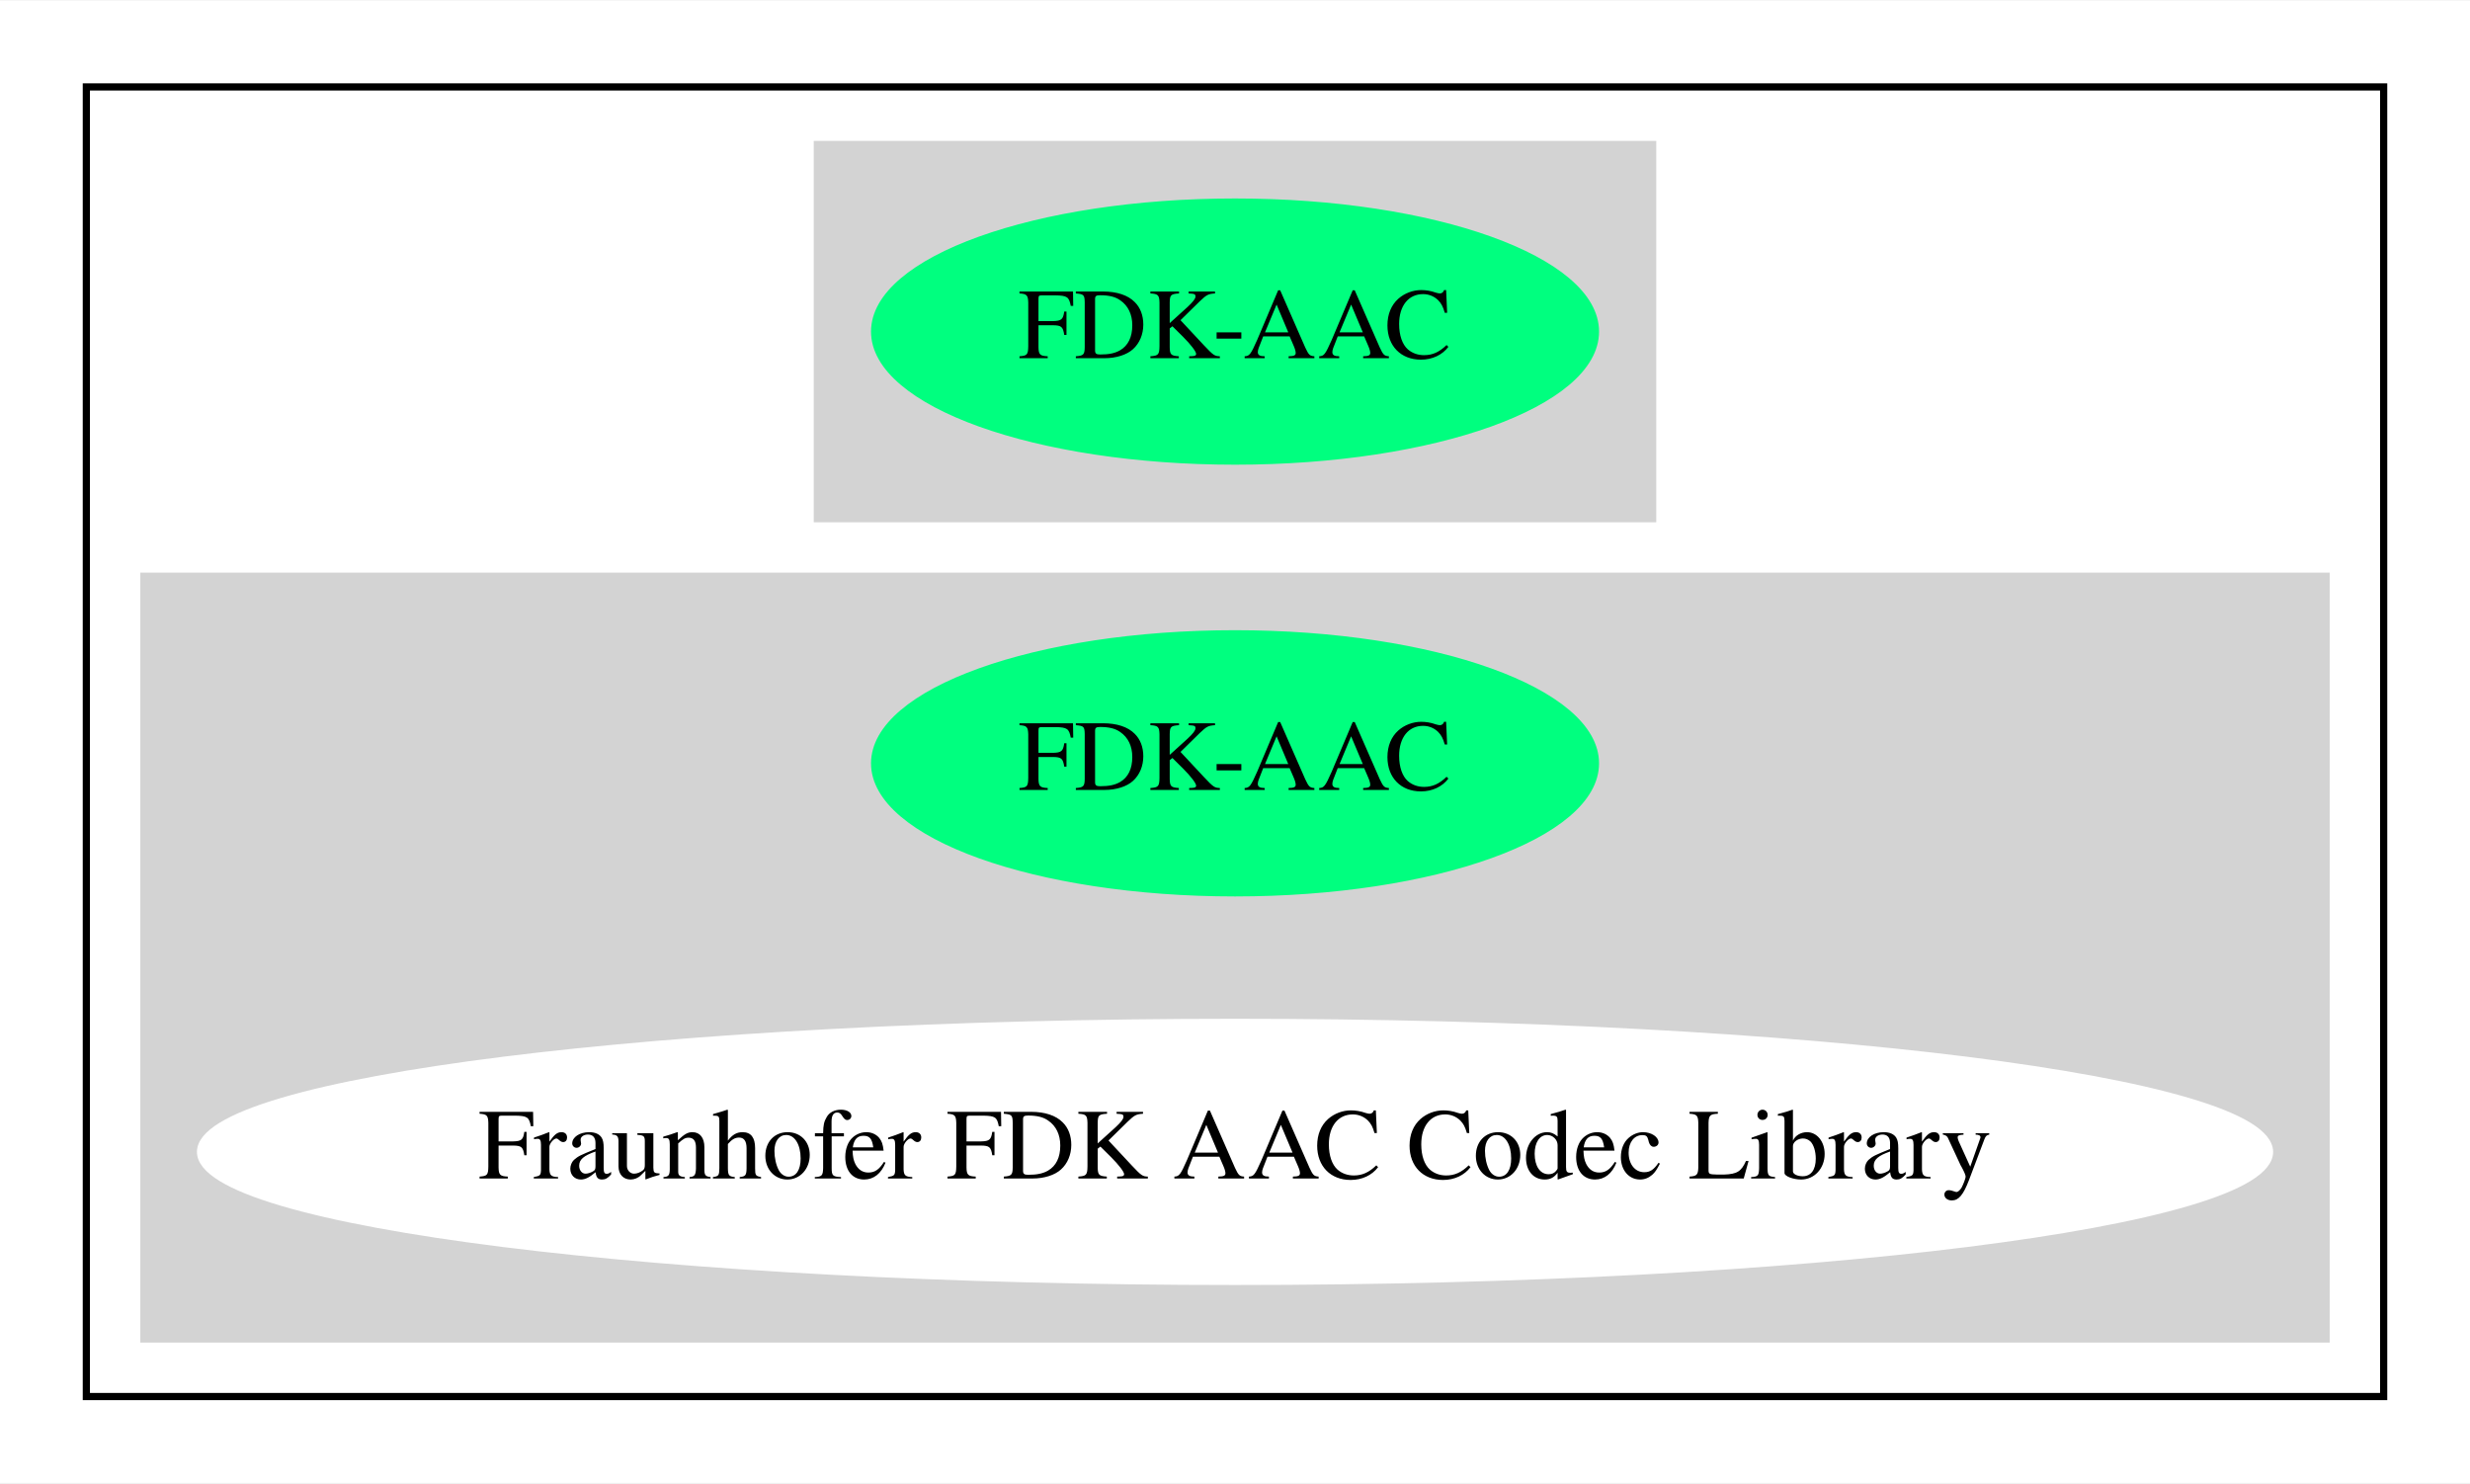
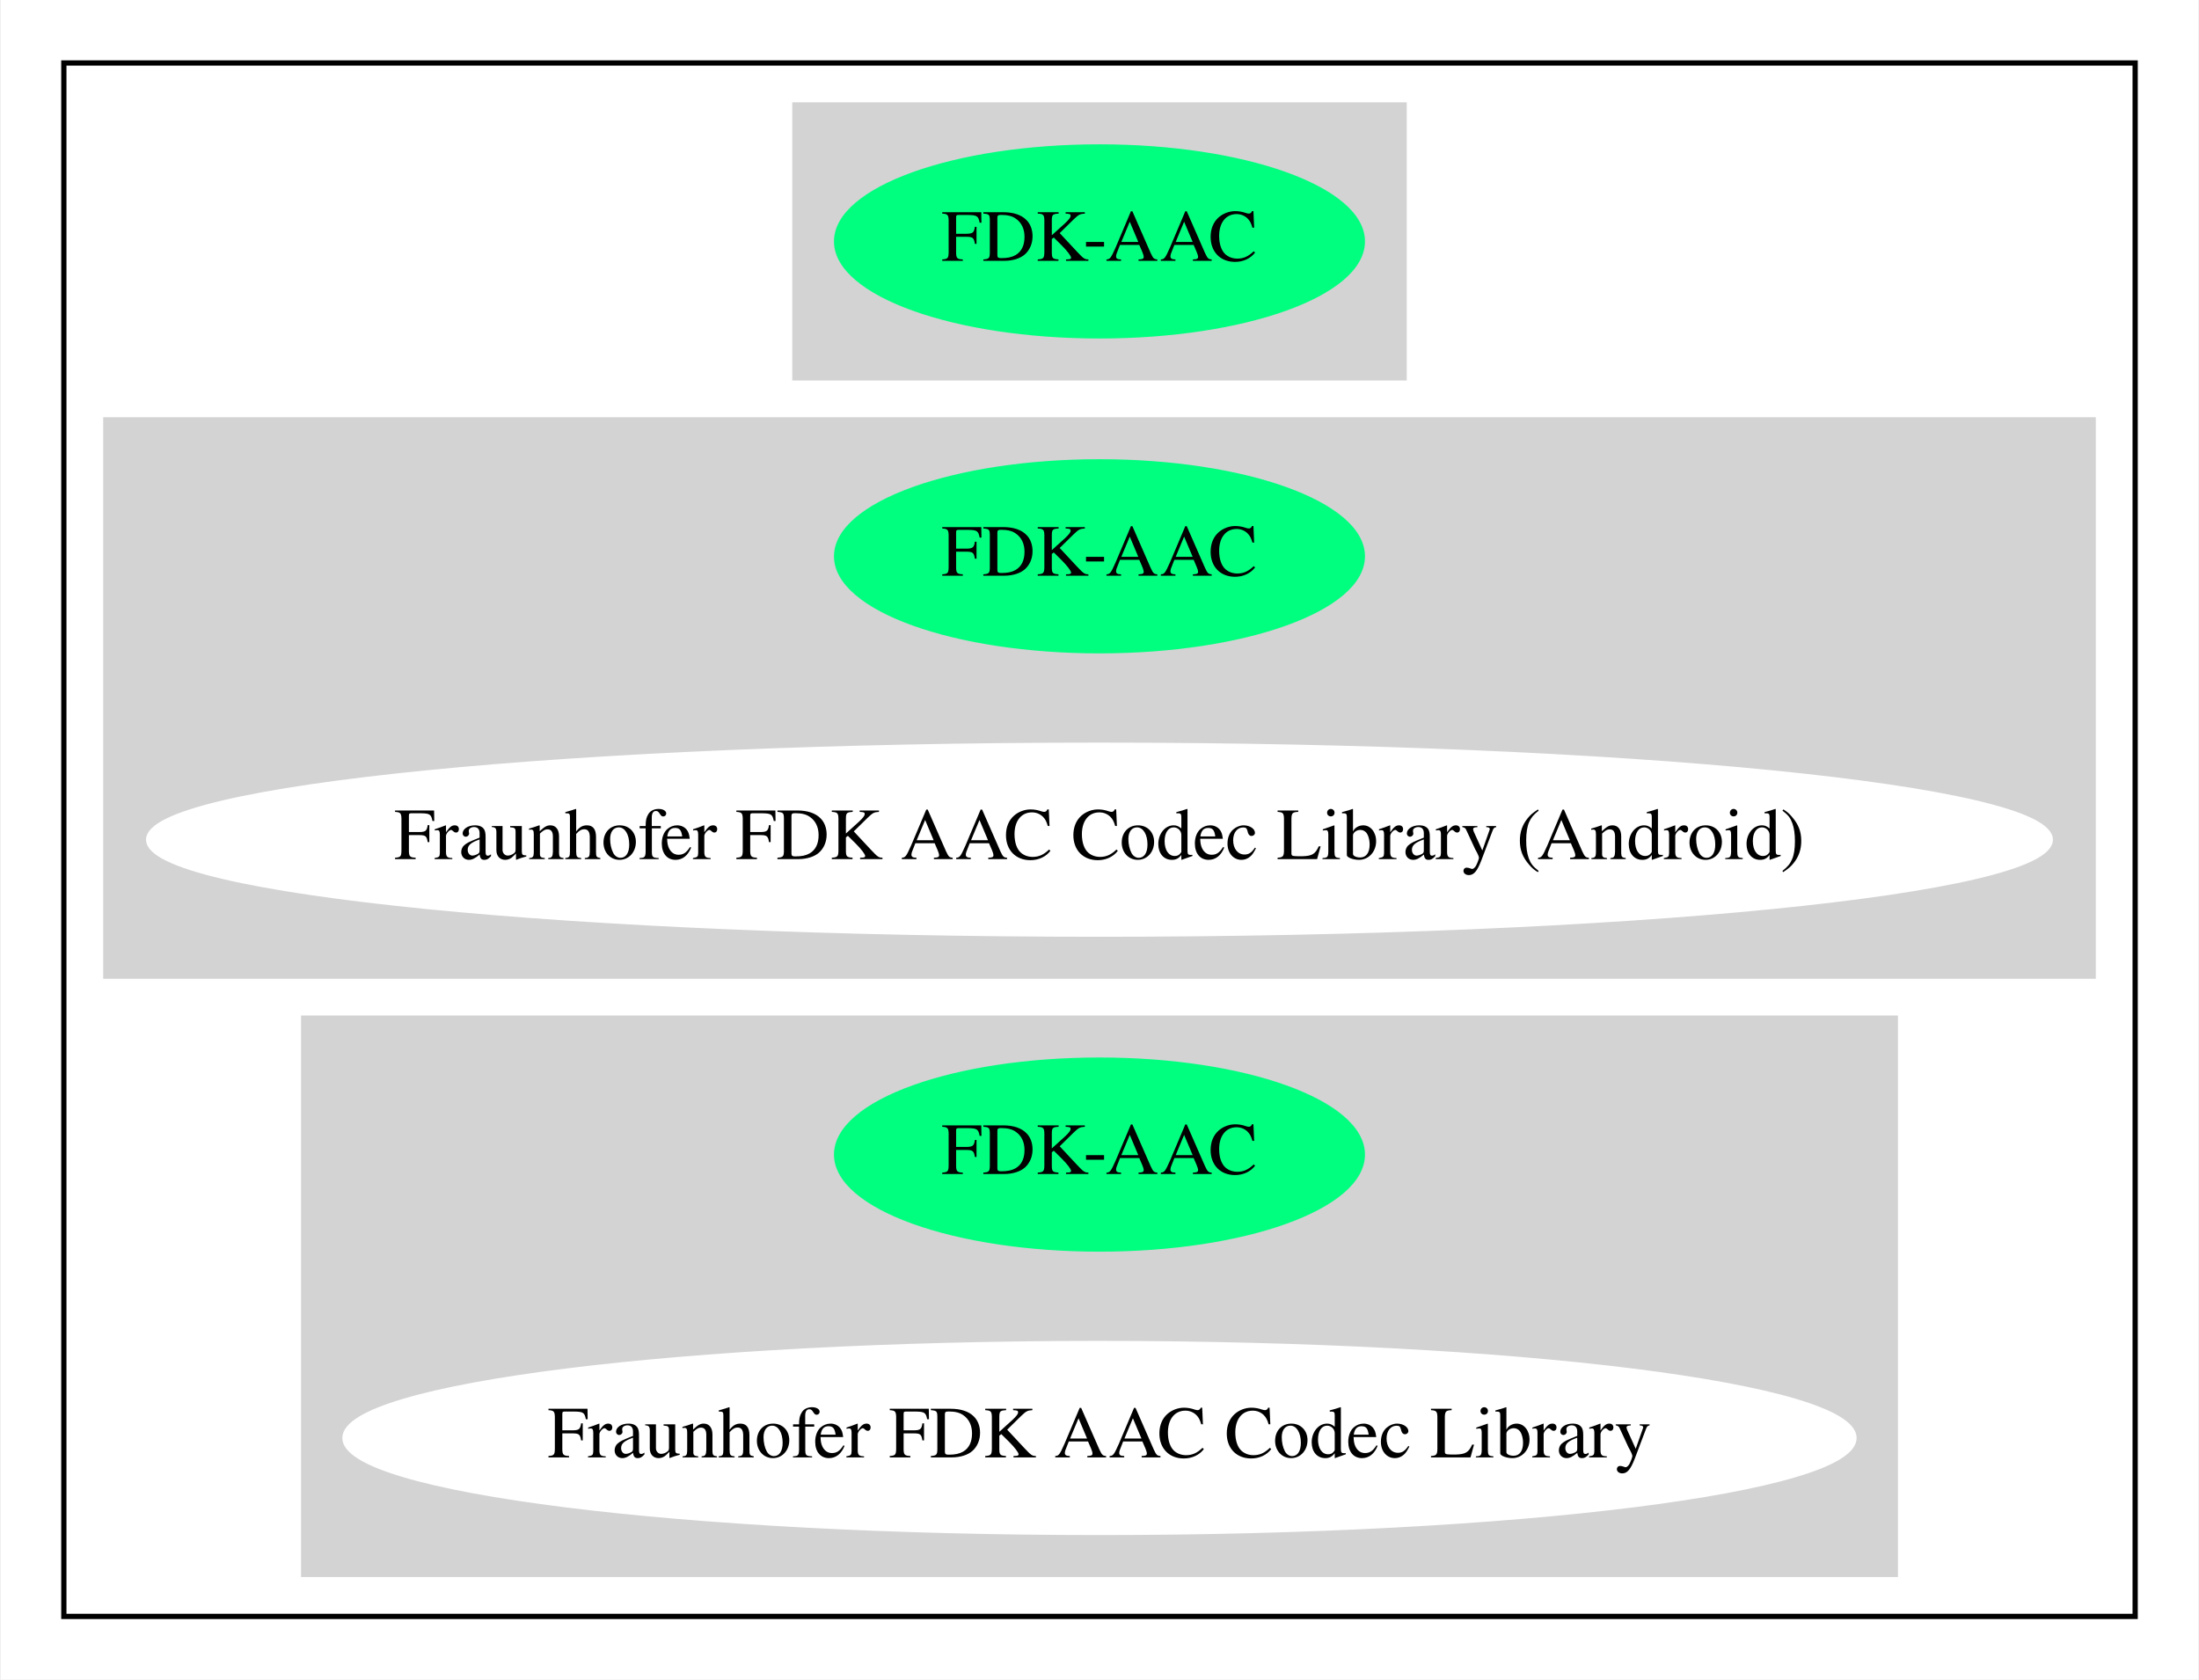
- <svg xmlns="http://www.w3.org/2000/svg" width="343pt" height="206pt" viewBox="0.00 0.00 343.27 206.00">
-   <g id="graph0" class="graph" transform="scale(1 1) rotate(0) translate(4 202)">
-     <polygon fill="white" stroke="transparent" points="-4,4 -4,-202 339.27,-202 339.27,4 -4,4" />
+ <svg xmlns="http://www.w3.org/2000/svg" width="419pt" height="320pt" viewBox="0.00 0.00 418.67 320.00">
+   <g id="graph0" class="graph" transform="scale(1 1) rotate(0) translate(4 316)">
+     <polygon fill="white" stroke="transparent" points="-4,4 -4,-316 414.67,-316 414.67,4 -4,4" />
    <g id="clust1" class="cluster">
-       <polygon fill="none" stroke="black" points="8,-8 8,-190 327.27,-190 327.27,-8 8,-8" />
+       <polygon fill="none" stroke="black" points="8,-8 8,-304 402.67,-304 402.67,-8 8,-8" />
    </g>
    <g id="clust2" class="cluster">
-       <polygon fill="lightgray" stroke="lightgray" points="109.59,-130 109.59,-182 225.68,-182 225.68,-130 109.59,-130" />
+       <polygon fill="lightgray" stroke="lightgray" points="147.29,-244 147.29,-296 263.38,-296 263.38,-244 147.29,-244" />
    </g>
    <g id="clust3" class="cluster">
-       <polygon fill="lightgray" stroke="lightgray" points="16,-16 16,-122 319.27,-122 319.27,-16 16,-16" />
+       <polygon fill="lightgray" stroke="lightgray" points="16,-130 16,-236 394.67,-236 394.67,-130 16,-130" />
+     </g>
+     <g id="clust4" class="cluster">
+       <polygon fill="lightgray" stroke="lightgray" points="53.7,-16 53.7,-122 356.97,-122 356.97,-16 53.7,-16" />
    </g>
    <g id="node1" class="node">
-       <ellipse fill="springgreen" stroke="springgreen" cx="167.64" cy="-156" rx="50.09" ry="18" />
-       <text text-anchor="middle" x="167.64" y="-152.3" font-family="Times,serif" font-size="14.00">FDK-AAC</text>
+       <ellipse fill="springgreen" stroke="springgreen" cx="205.33" cy="-270" rx="50.09" ry="18" />
+       <text text-anchor="middle" x="205.33" y="-266.3" font-family="Times,serif" font-size="14.00">FDK-AAC</text>
    </g>
    <g id="node2" class="node">
-       <ellipse fill="springgreen" stroke="springgreen" cx="167.64" cy="-96" rx="50.09" ry="18" />
-       <text text-anchor="middle" x="167.64" y="-92.3" font-family="Times,serif" font-size="14.00">FDK-AAC</text>
+       <ellipse fill="springgreen" stroke="springgreen" cx="205.33" cy="-210" rx="50.09" ry="18" />
+       <text text-anchor="middle" x="205.33" y="-206.3" font-family="Times,serif" font-size="14.00">FDK-AAC</text>
    </g>
    <g id="node3" class="node">
-       <ellipse fill="white" stroke="white" cx="167.64" cy="-42" rx="143.77" ry="18" />
-       <text text-anchor="middle" x="167.64" y="-38.3" font-family="Times,serif" font-size="14.00">Fraunhofer FDK AAC Codec Library</text>
+       <ellipse fill="white" stroke="white" cx="205.33" cy="-156" rx="181.17" ry="18" />
+       <text text-anchor="middle" x="205.33" y="-152.3" font-family="Times,serif" font-size="14.00">Fraunhofer FDK AAC Codec Library (Android)</text>
+     </g>
+     <g id="node4" class="node">
+       <ellipse fill="springgreen" stroke="springgreen" cx="205.33" cy="-96" rx="50.09" ry="18" />
+       <text text-anchor="middle" x="205.33" y="-92.3" font-family="Times,serif" font-size="14.00">FDK-AAC</text>
+     </g>
+     <g id="node5" class="node">
+       <ellipse fill="white" stroke="white" cx="205.33" cy="-42" rx="143.77" ry="18" />
+       <text text-anchor="middle" x="205.33" y="-38.3" font-family="Times,serif" font-size="14.00">Fraunhofer FDK AAC Codec Library</text>
    </g>
  </g>
</svg>
